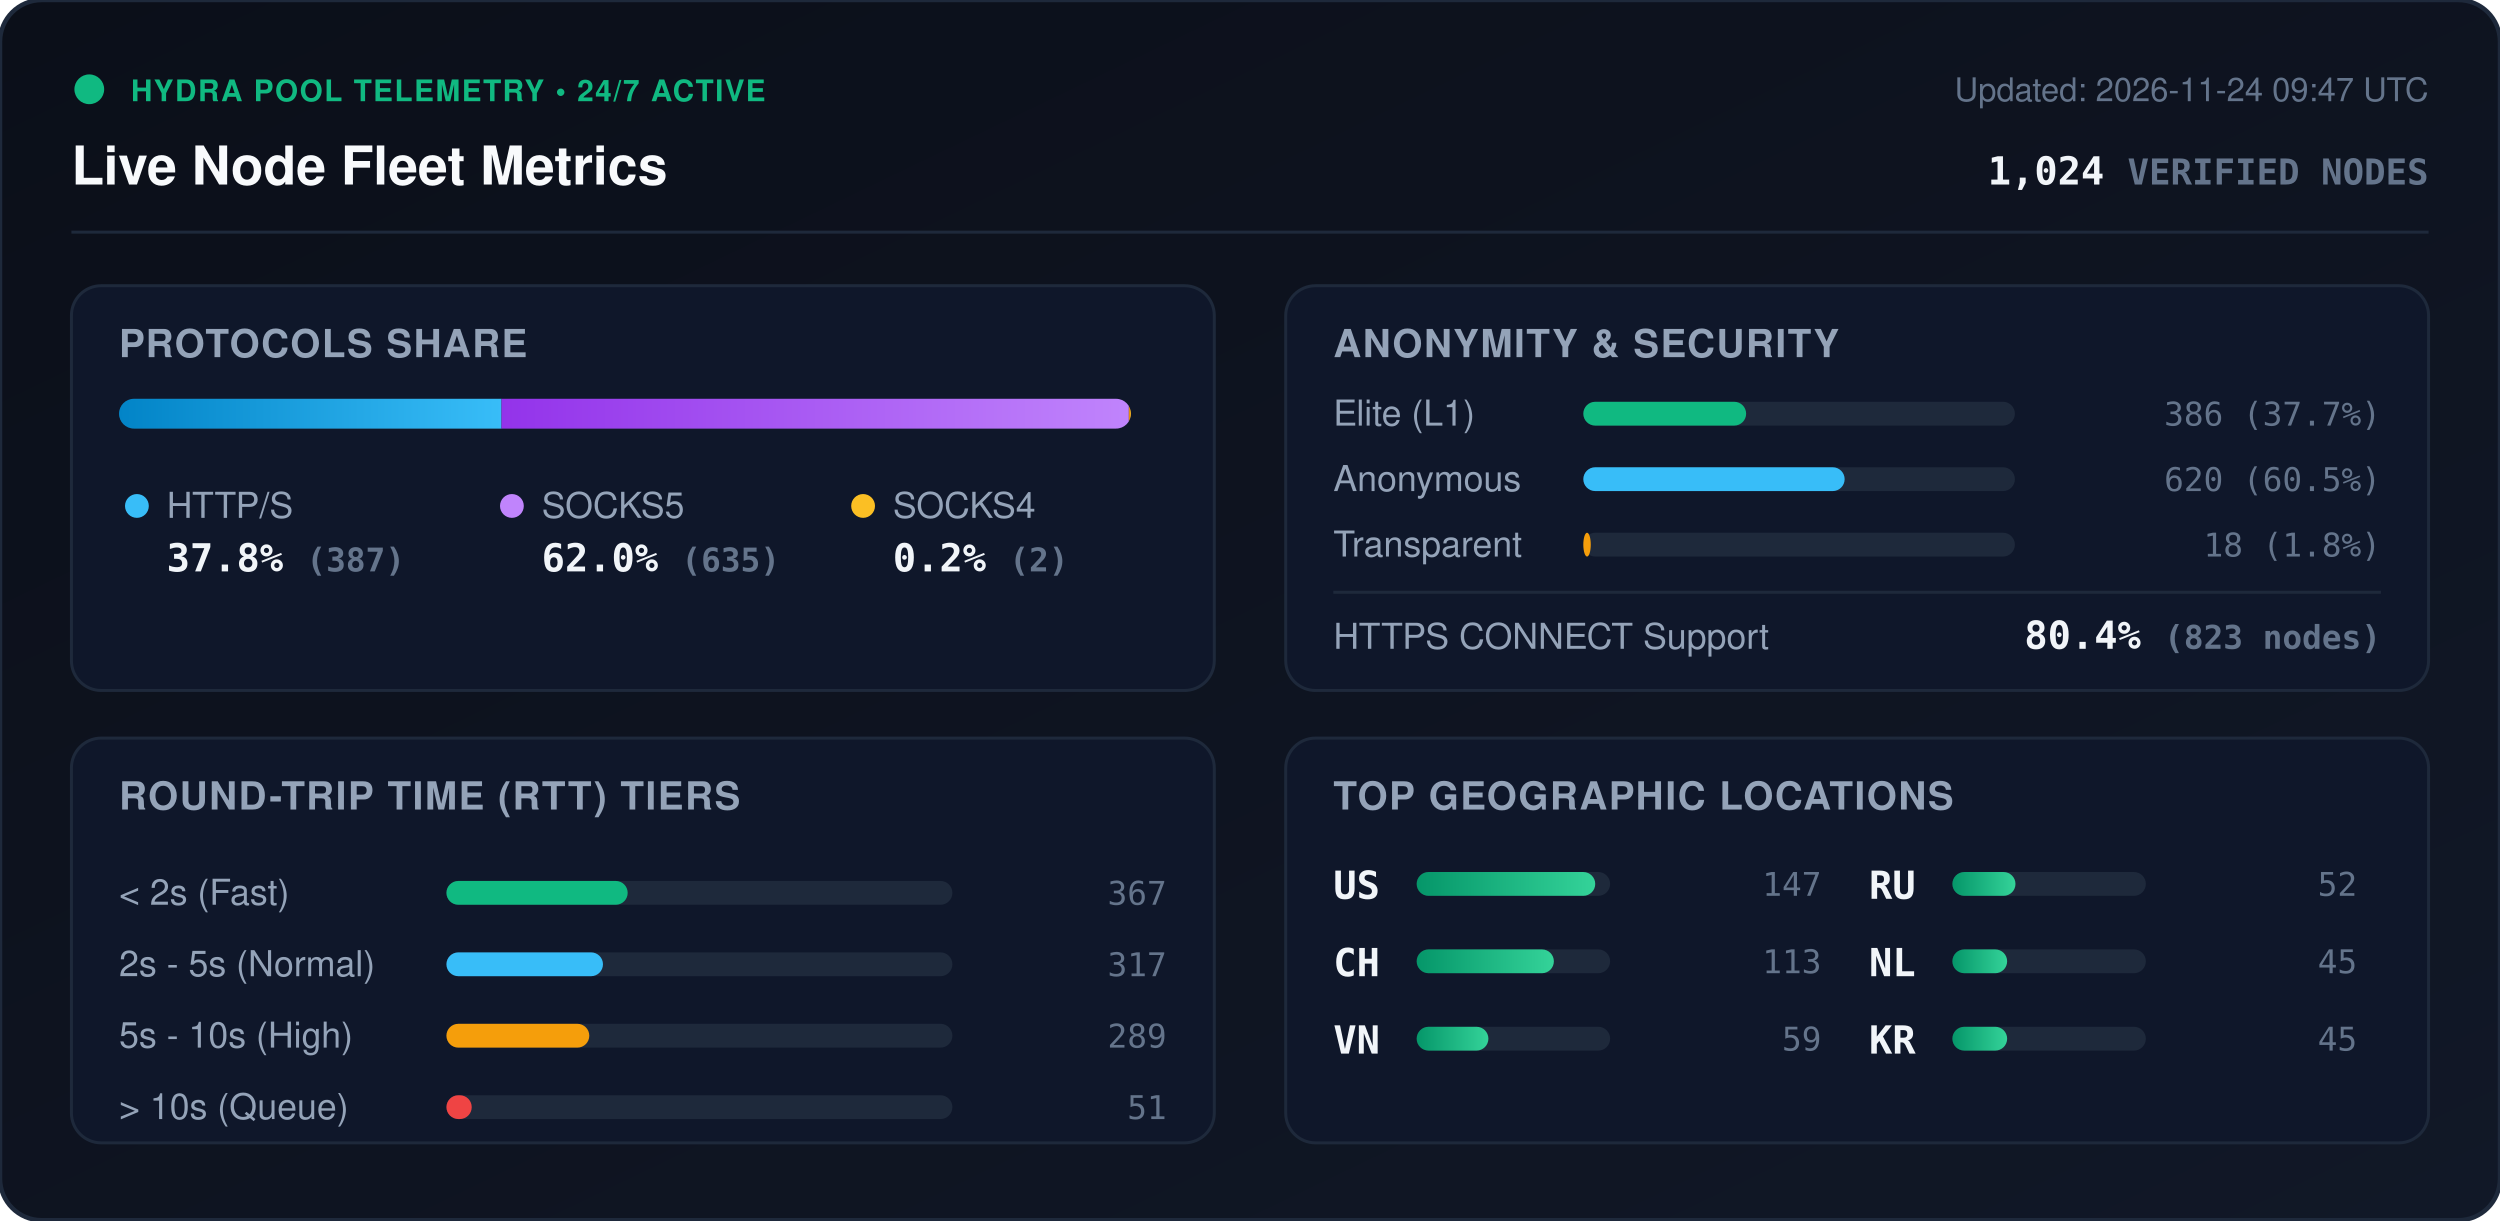
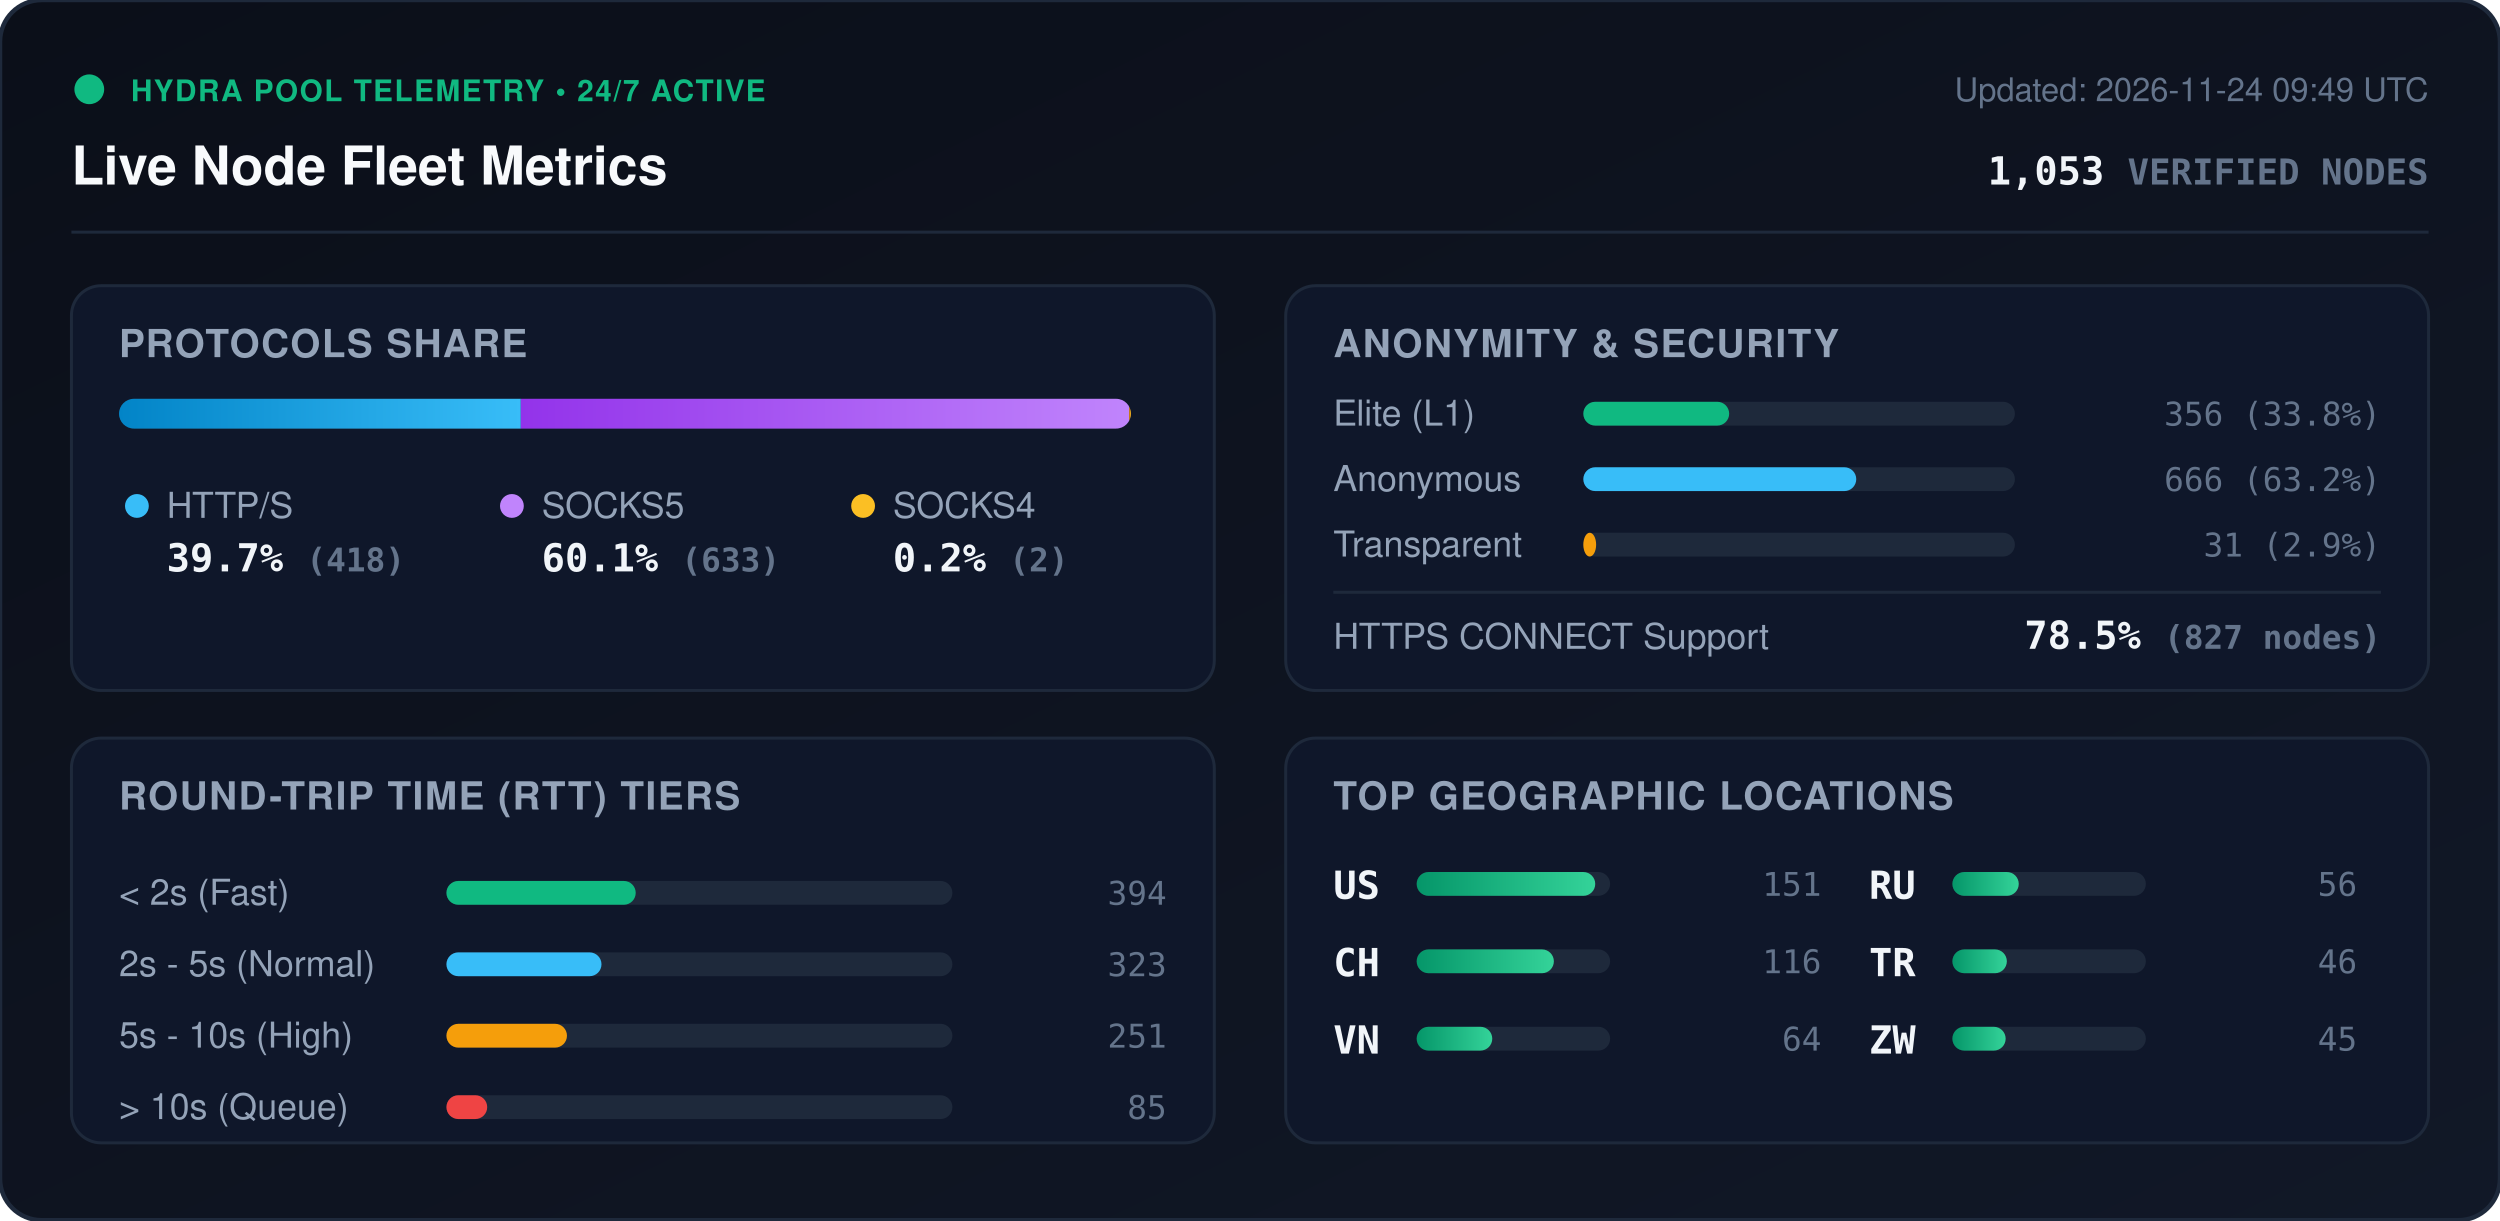
<svg xmlns="http://www.w3.org/2000/svg" viewBox="0 0 840 410" width="840" height="410" style="max-width: 100%; height: auto;">
  <defs>
    <linearGradient id="bg" x1="0%" y1="0%" x2="100%" y2="100%">
      <stop offset="0%" stop-color="#0b0f19" />
      <stop offset="100%" stop-color="#111827" />
    </linearGradient>
    <linearGradient id="bar-http" x1="0%" y1="0%" x2="100%" y2="0%">
      <stop offset="0%" stop-color="#0284c7" />
      <stop offset="100%" stop-color="#38bdf8" />
    </linearGradient>
    <linearGradient id="bar-socks5" x1="0%" y1="0%" x2="100%" y2="0%">
      <stop offset="0%" stop-color="#9333ea" />
      <stop offset="100%" stop-color="#c084fc" />
    </linearGradient>
    <linearGradient id="bar-socks4" x1="0%" y1="0%" x2="100%" y2="0%">
      <stop offset="0%" stop-color="#d97706" />
      <stop offset="100%" stop-color="#fbbf24" />
    </linearGradient>
    <linearGradient id="bar-green" x1="0%" y1="0%" x2="100%" y2="0%">
      <stop offset="0%" stop-color="#059669" />
      <stop offset="100%" stop-color="#34d399" />
    </linearGradient>
    <clipPath id="prog-track-clip">
      <rect width="340.0" height="10" rx="5" />
    </clipPath>
    <style>
      .title { font: 700 18px -apple-system, BlinkMacSystemFont, 'Segoe UI', Helvetica, Arial, sans-serif; fill: #f8fafc; }
      .sub { font: 500 11px -apple-system, BlinkMacSystemFont, 'Segoe UI', Helvetica, Arial, sans-serif; fill: #64748b; }
      .section-hdr { font: 600 13px -apple-system, BlinkMacSystemFont, 'Segoe UI', Helvetica, Arial, sans-serif; fill: #94a3b8; letter-spacing: 0.5px; }
      .metric-val { font: 700 13px -apple-system, BlinkMacSystemFont, 'Segoe UI', Helvetica, Arial, sans-serif; fill: #f1f5f9; }
      .metric-lbl { font: 500 12px -apple-system, BlinkMacSystemFont, 'Segoe UI', Helvetica, Arial, sans-serif; fill: #94a3b8; }
      .badge-txt { font: 700 10px -apple-system, BlinkMacSystemFont, 'Segoe UI', Helvetica, Arial, sans-serif; fill: #10b981; letter-spacing: 0.5px; }
      .mono { font-family: ui-monospace, SFMono-Regular, Menlo, Monaco, Consolas, monospace; }
      .pulse { animation: beacon 2s infinite ease-in-out; }
      @keyframes beacon { 0%, 100% { opacity: 1; } 50% { opacity: 0.35; } }
    </style>
  </defs>
  <rect width="840" height="410" rx="14" fill="url(#bg)" stroke="#1e293b" stroke-width="1.5" />
  <g transform="translate(24, 24)">
    <circle cx="6" cy="6" r="5" fill="#10b981" class="pulse" />
    <text x="20" y="10" class="badge-txt">HYDRA POOL TELEMETRY • 24/7 ACTIVE</text>
    <text x="0" y="38" class="title">Live Node Fleet Metrics</text>
-     <text x="792" y="10" text-anchor="end" class="sub">Updated: 2026-11-24 09:47 UTC</text>
-     <text x="792" y="38" text-anchor="end" class="metric-val mono" fill="#38bdf8">1,024 <tspan font-size="12" fill="#64748b">VERIFIED NODES</tspan>
+     <text x="792" y="10" text-anchor="end" class="sub">Updated: 2026-11-24 09:49 UTC</text>
+     <text x="792" y="38" text-anchor="end" class="metric-val mono" fill="#38bdf8">1,053 <tspan font-size="12" fill="#64748b">VERIFIED NODES</tspan>
    </text>
  </g>
  <line x1="24" y1="78" x2="816" y2="78" stroke="#1e293b" stroke-width="1" />
  <g transform="translate(24, 96)">
    <rect width="384" height="136" rx="10" fill="#0f172a" stroke="#1e293b" />
    <text x="16" y="24" class="section-hdr">PROTOCOLS SHARE</text>
    <g transform="translate(16, 38)">
      <rect width="340.0" height="10" rx="5" fill="#1e293b" />
      <g clip-path="url(#prog-track-clip)">
-         <rect x="0" width="128.5" height="10" fill="url(#bar-http)" />
-         <rect x="128.5" width="210.8" height="10" fill="url(#bar-socks5)" />
-         <rect x="339.3" width="0.7" height="10" fill="url(#bar-socks4)" />
+         <rect x="0" width="135.0" height="10" fill="url(#bar-http)" />
+         <rect x="135.0" width="204.4" height="10" fill="url(#bar-socks5)" />
+         <rect x="339.4" width="0.6" height="10" fill="url(#bar-socks4)" />
      </g>
    </g>
    <g transform="translate(16, 68)">
      <circle cx="6" cy="6" r="4" fill="#38bdf8" />
      <text x="16" y="10" class="metric-lbl">HTTP/S</text>
-       <text x="16" y="28" class="metric-val mono">37.8% <tspan font-size="11" fill="#64748b">(387)</tspan>
+       <text x="16" y="28" class="metric-val mono">39.7% <tspan font-size="11" fill="#64748b">(418)</tspan>
      </text>
      <circle cx="132" cy="6" r="4" fill="#c084fc" />
      <text x="142" y="10" class="metric-lbl">SOCKS5</text>
-       <text x="142" y="28" class="metric-val mono">62.0% <tspan font-size="11" fill="#64748b">(635)</tspan>
+       <text x="142" y="28" class="metric-val mono">60.1% <tspan font-size="11" fill="#64748b">(633)</tspan>
      </text>
      <circle cx="250" cy="6" r="4" fill="#fbbf24" />
      <text x="260" y="10" class="metric-lbl">SOCKS4</text>
      <text x="260" y="28" class="metric-val mono">0.2% <tspan font-size="11" fill="#64748b">(2)</tspan>
      </text>
    </g>
  </g>
  <g transform="translate(432, 96)">
    <rect width="384" height="136" rx="10" fill="#0f172a" stroke="#1e293b" />
    <text x="16" y="24" class="section-hdr">ANONYMITY &amp; SECURITY</text>
    <text x="16" y="47" class="metric-lbl">Elite (L1)</text>
    <rect x="100" y="39" width="145.0" height="8" rx="4" fill="#1e293b" />
-     <rect x="100" y="39" width="54.7" height="8" rx="4" fill="#10b981" />
-     <text x="368" y="47" text-anchor="end" class="mono sub" fill="#e2e8f0">386 (37.7%)</text>
+     <rect x="100" y="39" width="49.0" height="8" rx="4" fill="#10b981" />
+     <text x="368" y="47" text-anchor="end" class="mono sub" fill="#e2e8f0">356 (33.8%)</text>
    <text x="16" y="69" class="metric-lbl">Anonymous</text>
    <rect x="100" y="61" width="145.0" height="8" rx="4" fill="#1e293b" />
-     <rect x="100" y="61" width="87.8" height="8" rx="4" fill="#38bdf8" />
-     <text x="368" y="69" text-anchor="end" class="mono sub" fill="#e2e8f0">620 (60.5%)</text>
+     <rect x="100" y="61" width="91.7" height="8" rx="4" fill="#38bdf8" />
+     <text x="368" y="69" text-anchor="end" class="mono sub" fill="#e2e8f0">666 (63.2%)</text>
    <text x="16" y="91" class="metric-lbl">Transparent</text>
    <rect x="100" y="83" width="145.0" height="8" rx="4" fill="#1e293b" />
-     <rect x="100" y="83" width="2.5" height="8" rx="4" fill="#f59e0b" />
-     <text x="368" y="91" text-anchor="end" class="mono sub" fill="#e2e8f0">18 (1.8%)</text>
+     <rect x="100" y="83" width="4.3" height="8" rx="4" fill="#f59e0b" />
+     <text x="368" y="91" text-anchor="end" class="mono sub" fill="#e2e8f0">31 (2.9%)</text>
    <line x1="16" y1="103" x2="368" y2="103" stroke="#1e293b" stroke-width="1" />
    <text x="16" y="122" class="metric-lbl">HTTPS CONNECT Support</text>
-     <text x="368" y="122" text-anchor="end" class="metric-val mono" fill="#34d399">80.4% <tspan font-size="11" fill="#64748b">(823 nodes)</tspan>
+     <text x="368" y="122" text-anchor="end" class="metric-val mono" fill="#34d399">78.5% <tspan font-size="11" fill="#64748b">(827 nodes)</tspan>
    </text>
  </g>
  <g transform="translate(24, 248)">
    <rect width="384" height="136" rx="10" fill="#0f172a" stroke="#1e293b" />
    <text x="16" y="24" class="section-hdr">ROUND-TRIP TIME (RTT) TIERS</text>
    <g transform="translate(16, 42)">
      <text x="0" y="14" class="metric-lbl">&lt; 2s (Fast)</text>
      <rect x="110" y="6" width="170" height="8" rx="4" fill="#1e293b" />
-       <rect x="110" y="6" width="60.9" height="8" rx="4" fill="#10b981" />
-       <text x="352" y="14" text-anchor="end" class="mono sub">367</text>
+       <rect x="110" y="6" width="63.6" height="8" rx="4" fill="#10b981" />
+       <text x="352" y="14" text-anchor="end" class="mono sub">394</text>
      <text x="0" y="38" class="metric-lbl">2s - 5s (Normal)</text>
      <rect x="110" y="30" width="170" height="8" rx="4" fill="#1e293b" />
-       <rect x="110" y="30" width="52.6" height="8" rx="4" fill="#38bdf8" />
-       <text x="352" y="38" text-anchor="end" class="mono sub">317</text>
+       <rect x="110" y="30" width="52.1" height="8" rx="4" fill="#38bdf8" />
+       <text x="352" y="38" text-anchor="end" class="mono sub">323</text>
      <text x="0" y="62" class="metric-lbl">5s - 10s (High)</text>
      <rect x="110" y="54" width="170" height="8" rx="4" fill="#1e293b" />
-       <rect x="110" y="54" width="48.0" height="8" rx="4" fill="#f59e0b" />
-       <text x="352" y="62" text-anchor="end" class="mono sub">289</text>
+       <rect x="110" y="54" width="40.5" height="8" rx="4" fill="#f59e0b" />
+       <text x="352" y="62" text-anchor="end" class="mono sub">251</text>
      <text x="0" y="86" class="metric-lbl">&gt; 10s (Queue)</text>
      <rect x="110" y="78" width="170" height="8" rx="4" fill="#1e293b" />
-       <rect x="110" y="78" width="8.5" height="8" rx="4" fill="#ef4444" />
-       <text x="352" y="86" text-anchor="end" class="mono sub">51</text>
+       <rect x="110" y="78" width="13.7" height="8" rx="4" fill="#ef4444" />
+       <text x="352" y="86" text-anchor="end" class="mono sub">85</text>
    </g>
  </g>
  <g transform="translate(432, 248)">
    <rect width="384" height="136" rx="10" fill="#0f172a" stroke="#1e293b" />
    <text x="16" y="24" class="section-hdr">TOP GEOGRAPHIC LOCATIONS</text>
    <g transform="translate(16, 42)">
      <g transform="translate(0, 0)">
        <text x="0" y="12" class="mono metric-val" font-size="12">US</text>
        <rect x="28" y="3" width="65" height="8" rx="4" fill="#1e293b" />
        <rect x="28" y="3" width="60.0" height="8" rx="4" fill="url(#bar-green)" />
-         <text x="164" y="11" text-anchor="end" class="mono sub">147</text>
+         <text x="164" y="11" text-anchor="end" class="mono sub">151</text>
      </g>
      <g transform="translate(0, 26)">
        <text x="0" y="12" class="mono metric-val" font-size="12">CH</text>
        <rect x="28" y="3" width="65" height="8" rx="4" fill="#1e293b" />
        <rect x="28" y="3" width="46.1" height="8" rx="4" fill="url(#bar-green)" />
-         <text x="164" y="11" text-anchor="end" class="mono sub">113</text>
+         <text x="164" y="11" text-anchor="end" class="mono sub">116</text>
      </g>
      <g transform="translate(0, 52)">
        <text x="0" y="12" class="mono metric-val" font-size="12">VN</text>
        <rect x="28" y="3" width="65" height="8" rx="4" fill="#1e293b" />
-         <rect x="28" y="3" width="24.1" height="8" rx="4" fill="url(#bar-green)" />
-         <text x="164" y="11" text-anchor="end" class="mono sub">59</text>
+         <rect x="28" y="3" width="25.4" height="8" rx="4" fill="url(#bar-green)" />
+         <text x="164" y="11" text-anchor="end" class="mono sub">64</text>
      </g>
      <g transform="translate(180, 0)">
        <text x="0" y="12" class="mono metric-val" font-size="12">RU</text>
        <rect x="28" y="3" width="65" height="8" rx="4" fill="#1e293b" />
-         <rect x="28" y="3" width="21.2" height="8" rx="4" fill="url(#bar-green)" />
-         <text x="164" y="11" text-anchor="end" class="mono sub">52</text>
+         <rect x="28" y="3" width="22.3" height="8" rx="4" fill="url(#bar-green)" />
+         <text x="164" y="11" text-anchor="end" class="mono sub">56</text>
      </g>
      <g transform="translate(180, 26)">
-         <text x="0" y="12" class="mono metric-val" font-size="12">NL</text>
+         <text x="0" y="12" class="mono metric-val" font-size="12">TR</text>
        <rect x="28" y="3" width="65" height="8" rx="4" fill="#1e293b" />
-         <rect x="28" y="3" width="18.4" height="8" rx="4" fill="url(#bar-green)" />
-         <text x="164" y="11" text-anchor="end" class="mono sub">45</text>
+         <rect x="28" y="3" width="18.3" height="8" rx="4" fill="url(#bar-green)" />
+         <text x="164" y="11" text-anchor="end" class="mono sub">46</text>
      </g>
      <g transform="translate(180, 52)">
-         <text x="0" y="12" class="mono metric-val" font-size="12">KR</text>
+         <text x="0" y="12" class="mono metric-val" font-size="12">ZW</text>
        <rect x="28" y="3" width="65" height="8" rx="4" fill="#1e293b" />
-         <rect x="28" y="3" width="18.4" height="8" rx="4" fill="url(#bar-green)" />
+         <rect x="28" y="3" width="17.9" height="8" rx="4" fill="url(#bar-green)" />
        <text x="164" y="11" text-anchor="end" class="mono sub">45</text>
      </g>
    </g>
  </g>
</svg>
